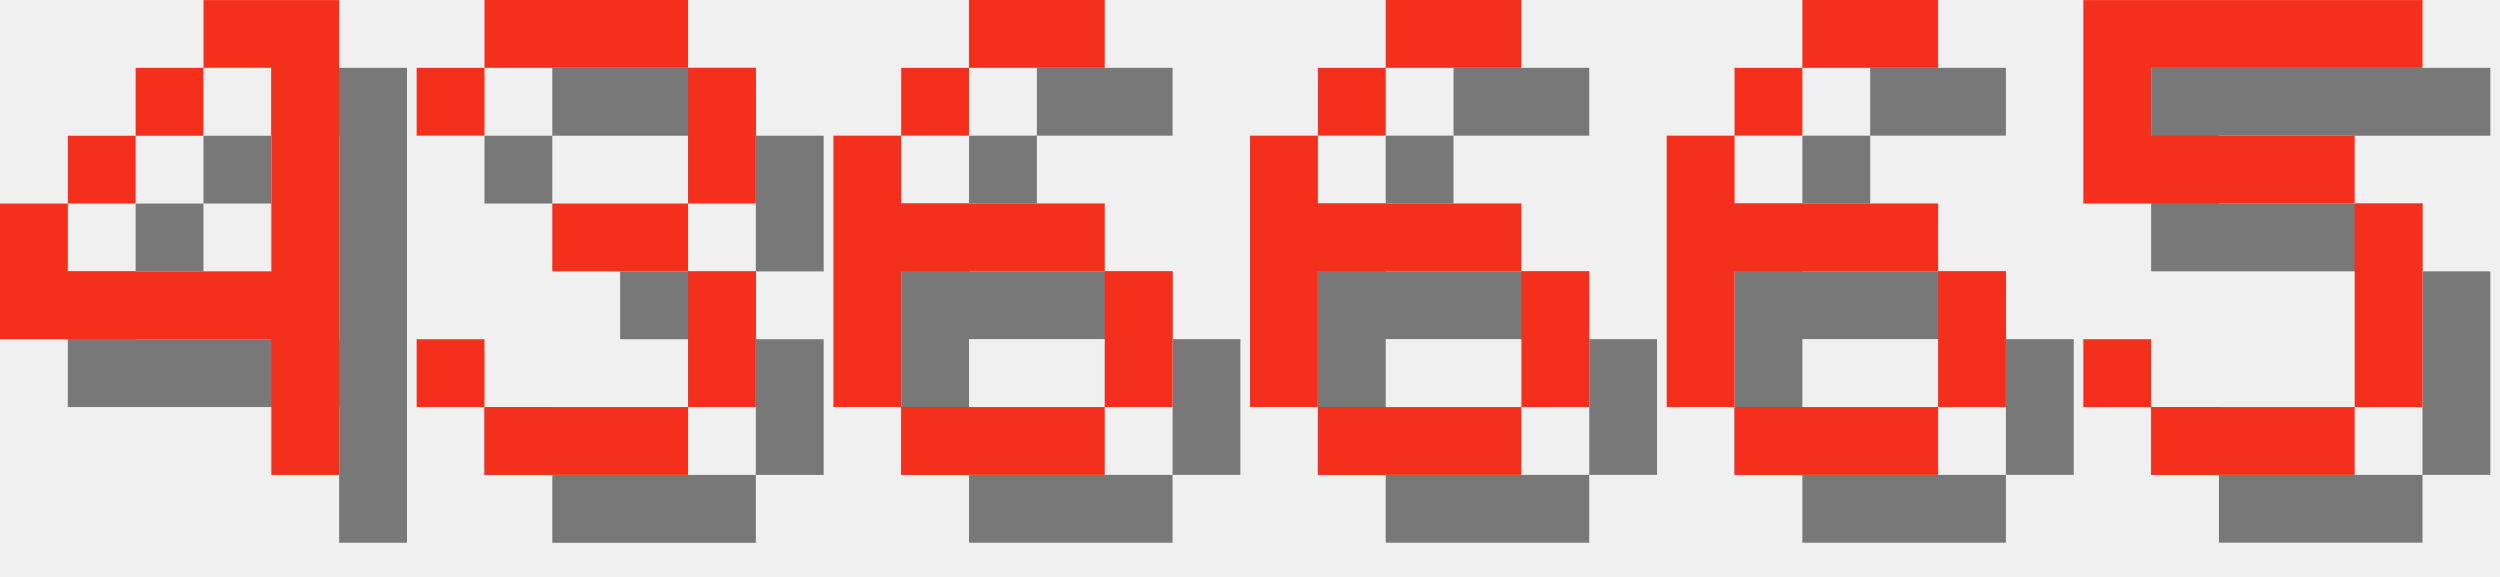
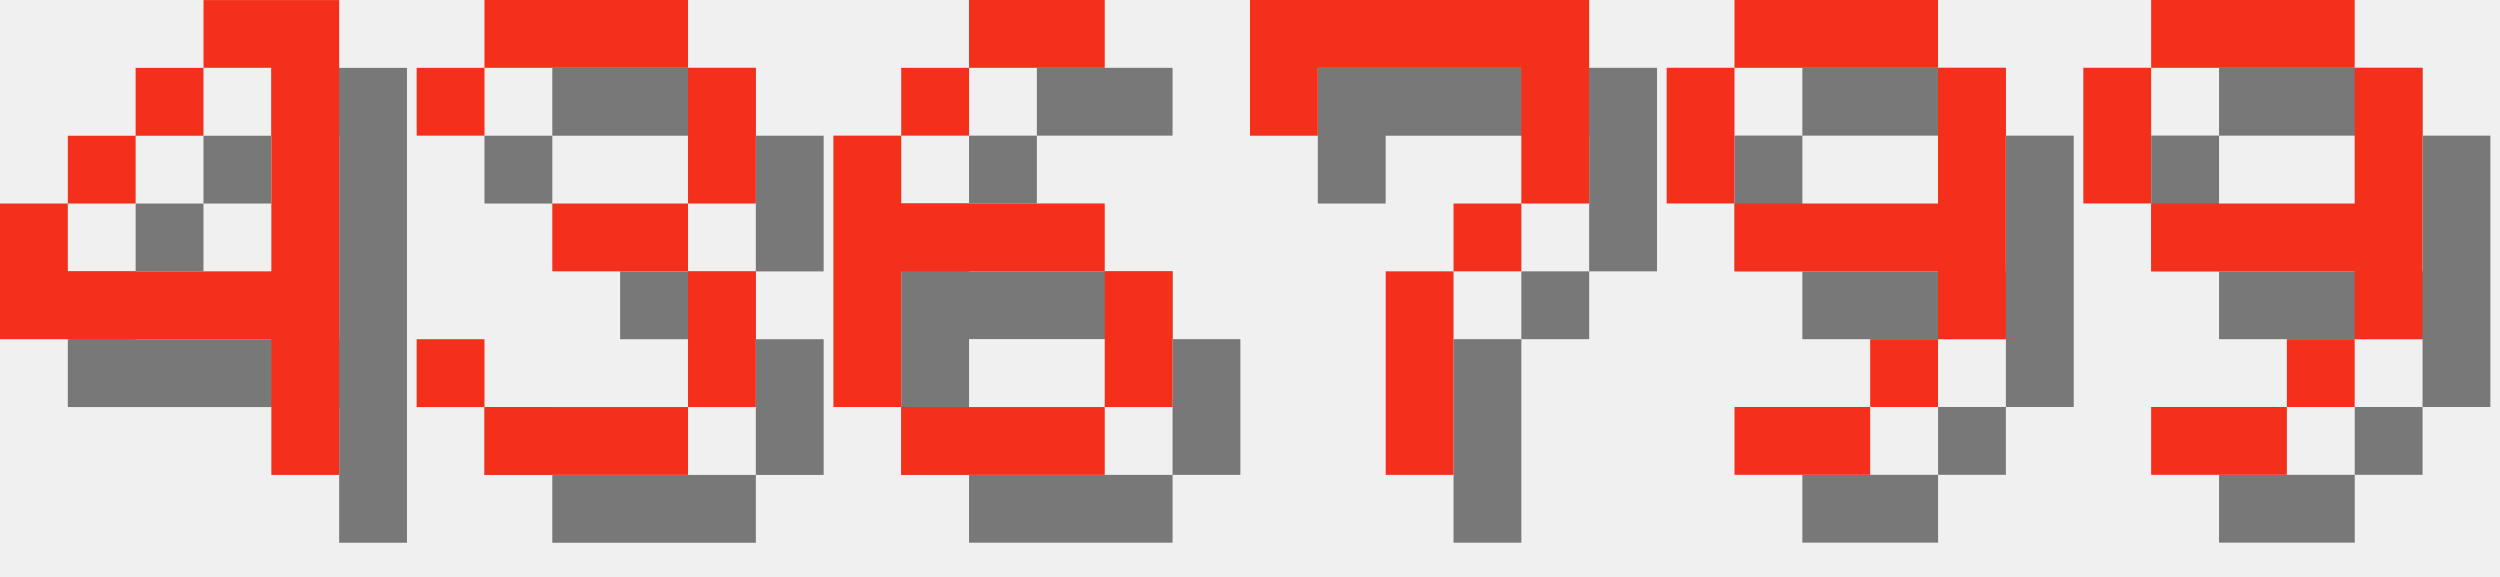
<svg xmlns="http://www.w3.org/2000/svg" version="1.1" width="156.0" height="36">
  <style>
        .text-foreground {
            fill: #F4301C;
        }
        .text-shadow {
            fill: #000000;
            fill-opacity: 0.5;
        }
    </style>
  <g class="digit" id="digit_4" transform="translate(0.0, 0), scale(4)">
    <path id="digit_4_shadow" class="text-shadow" d="m4.233 1.058v1.058h1.058v3.175h-3.175v-1.058h-1.058v2.117h4.233v2.117h1.058v-7.408h-2.117zm-2.117 3.175h1.058v-1.058h-1.058v1.058zm1.058-1.058h1.058v-1.058h-1.058v1.058z" fill-opacity=".5" style="paint-order:stroke fill markers" />
    <path id="digit_4_fg" class="text-foreground" d="m3.175 0v1.058h1.058v3.175h-3.175v-1.058h-1.058v2.117h4.233v2.117h1.058v-7.408h-2.117zm-2.117 3.175h1.058v-1.058h-1.058v1.058zm1.058-1.058h1.058v-1.058h-1.058v1.058z" fill="#fff" style="paint-order:stroke fill markers" />
  </g>
  <g class="digit" id="digit_3" transform="translate(26.0, 0), scale(4)">
    <path id="digit_3_shadow" class="text-shadow" d="m1.058 2.117v1.058h1.058v-1.058h3.175v2.117h-2.117v1.058h2.117v2.117h-3.175v-1.058h-1.058v1.058h1.058v1.058h3.175v-1.058h1.058v-2.117h-1.058v-1.058h1.058v-2.117h-1.058v-1.058h-3.175v1.058h-1.058z" fill-opacity=".5" style="paint-order:stroke fill markers" />
    <path id="digit_3_fg" class="text-foreground" d="m0 1.058v1.058h1.058v-1.058h3.175v2.117h-2.117v1.058h2.117v2.117h-3.175v-1.058h-1.058v1.058h1.058v1.058h3.175v-1.058h1.058v-2.117h-1.058v-1.058h1.058v-2.117h-1.058v-1.058h-3.175v1.058h-1.058z" fill="#fff" style="paint-order:stroke fill markers" />
  </g>
  <g class="digit" id="digit_6" transform="translate(52.0, 0), scale(4)">
    <path id="digit_6_shadow" class="text-shadow" d="m3.175 1.058v1.058h2.117v-1.058h-2.117zm0 1.058h-1.058v1.058h1.058v-1.058zm-1.058 1.058h-1.058v4.233h1.058v-2.117h3.175v-1.058h-3.175v-1.058zm3.175 2.117v2.117h1.058v-2.117h-1.058zm0 2.117h-3.175v1.058h3.175v-1.058z" fill-opacity=".5" style="paint-order:stroke fill markers" />
    <path id="digit_6_fg" class="text-foreground" d="m2.117 0v1.058h2.117v-1.058h-2.117zm0 1.058h-1.058v1.058h1.058v-1.058zm-1.058 1.058h-1.058v4.233h1.058v-2.117h3.175v-1.058h-3.175v-1.058zm3.175 2.117v2.117h1.058v-2.117h-1.058zm0 2.117h-3.175v1.058h3.175v-1.058z" fill="#fff" style="paint-order:stroke fill markers" />
  </g>
-   <g class="digit" id="digit_6" transform="translate(78.0, 0), scale(4)">
-     <path id="digit_6_shadow" class="text-shadow" d="m3.175 1.058v1.058h2.117v-1.058h-2.117zm0 1.058h-1.058v1.058h1.058v-1.058zm-1.058 1.058h-1.058v4.233h1.058v-2.117h3.175v-1.058h-3.175v-1.058zm3.175 2.117v2.117h1.058v-2.117h-1.058zm0 2.117h-3.175v1.058h3.175v-1.058z" fill-opacity=".5" style="paint-order:stroke fill markers" />
-     <path id="digit_6_fg" class="text-foreground" d="m2.117 0v1.058h2.117v-1.058h-2.117zm0 1.058h-1.058v1.058h1.058v-1.058zm-1.058 1.058h-1.058v4.233h1.058v-2.117h3.175v-1.058h-3.175v-1.058zm3.175 2.117v2.117h1.058v-2.117h-1.058zm0 2.117h-3.175v1.058h3.175v-1.058z" fill="#fff" style="paint-order:stroke fill markers" />
+   <g class="digit" id="digit_7" transform="translate(78.0, 0), scale(4)">
+     <path id="digit_7_shadow" class="text-shadow" d="m1.058 1.058 2e-6 2.117h1.058v-1.058h3.175v1.058l2e-7 1.058h-1.058v1.058h-1.058l4e-7 3.175 1.058 1e-7v-3.175h1.058v-1.058h1.058l5e-7 -1.058v-2.117z" fill-opacity=".5" style="paint-order:stroke fill markers" />
+     <path id="digit_7_fg" class="text-foreground" d="m0 0 2e-6 2.117h1.058v-1.058h3.175v1.058l2e-7 1.058h-1.058v1.058h-1.058l4e-7 3.175 1.058 1e-7v-3.175h1.058v-1.058h1.058l5e-7 -1.058v-2.117z" fill="#fff" style="paint-order:stroke fill markers" />
  </g>
-   <g class="digit" id="digit_6" transform="translate(104.0, 0), scale(4)">
-     <path id="digit_6_shadow" class="text-shadow" d="m3.175 1.058v1.058h2.117v-1.058h-2.117zm0 1.058h-1.058v1.058h1.058v-1.058zm-1.058 1.058h-1.058v4.233h1.058v-2.117h3.175v-1.058h-3.175v-1.058zm3.175 2.117v2.117h1.058v-2.117h-1.058zm0 2.117h-3.175v1.058h3.175v-1.058z" fill-opacity=".5" style="paint-order:stroke fill markers" />
-     <path id="digit_6_fg" class="text-foreground" d="m2.117 0v1.058h2.117v-1.058h-2.117zm0 1.058h-1.058v1.058h1.058v-1.058zm-1.058 1.058h-1.058v4.233h1.058v-2.117h3.175v-1.058h-3.175v-1.058zm3.175 2.117v2.117h1.058v-2.117h-1.058zm0 2.117h-3.175v1.058h3.175v-1.058z" fill="#fff" style="paint-order:stroke fill markers" />
+   <g class="digit" id="digit_9" transform="translate(104.0, 0), scale(4)">
+     <path id="digit_9_shadow" class="text-shadow" d="m2.117 1.058v1.058h3.175v-1.058h-3.175zm3.175 1.058v2.117h-3.175v1.058h3.175v1.058h1.058v-4.233h-1.058zm0 4.233h-1.058v1.058h1.058v-1.058zm-1.058 1.058h-2.117v1.058h2.117v-1.058zm-2.117-3.175v-2.117h-1.058v2.117h1.058z" fill-opacity=".5" style="paint-order:stroke fill markers" />
+     <path id="digit_9_fg" class="text-foreground" d="m1.058 0v1.058h3.175v-1.058h-3.175zm3.175 1.058v2.117h-3.175v1.058h3.175v1.058h1.058v-4.233h-1.058zm0 4.233h-1.058v1.058h1.058v-1.058zm-1.058 1.058h-2.117v1.058h2.117v-1.058zm-2.117-3.175v-2.117h-1.058v2.117h1.058z" fill="#fff" style="paint-order:stroke fill markers" />
  </g>
-   <g class="digit" id="digit_5" transform="translate(130.0, 0), scale(4)">
-     <path id="digit_5_shadow" class="text-shadow" d="m1.058 1.058v3.175h4.233v3.175h-3.175v-1.058h-1.058v1.058h1.058v1.058h3.175v-1.058h1.058v-3.175h-1.058v-1.058h-3.175v-1.058h4.233v-1.058h-5.292z" fill-opacity=".5" style="paint-order:stroke fill markers" />
-     <path id="digit_5_fg" class="text-foreground" d="m0 0v3.175h4.233v3.175h-3.175v-1.058h-1.058v1.058h1.058v1.058h3.175v-1.058h1.058v-3.175h-1.058v-1.058h-3.175v-1.058h4.233v-1.058h-5.292z" fill="#fff" style="paint-order:stroke fill markers" />
+   <g class="digit" id="digit_9" transform="translate(130.0, 0), scale(4)">
+     <path id="digit_9_shadow" class="text-shadow" d="m2.117 1.058v1.058h3.175v-1.058h-3.175zm3.175 1.058v2.117h-3.175v1.058h3.175v1.058h1.058v-4.233h-1.058zm0 4.233h-1.058v1.058h1.058v-1.058zm-1.058 1.058h-2.117v1.058h2.117v-1.058zm-2.117-3.175v-2.117h-1.058v2.117h1.058z" fill-opacity=".5" style="paint-order:stroke fill markers" />
+     <path id="digit_9_fg" class="text-foreground" d="m1.058 0v1.058h3.175v-1.058h-3.175zm3.175 1.058v2.117h-3.175v1.058h3.175v1.058h1.058v-4.233h-1.058zm0 4.233h-1.058v1.058h1.058v-1.058zm-1.058 1.058h-2.117v1.058h2.117v-1.058zm-2.117-3.175v-2.117h-1.058v2.117h1.058z" fill="#fff" style="paint-order:stroke fill markers" />
  </g>
</svg>
